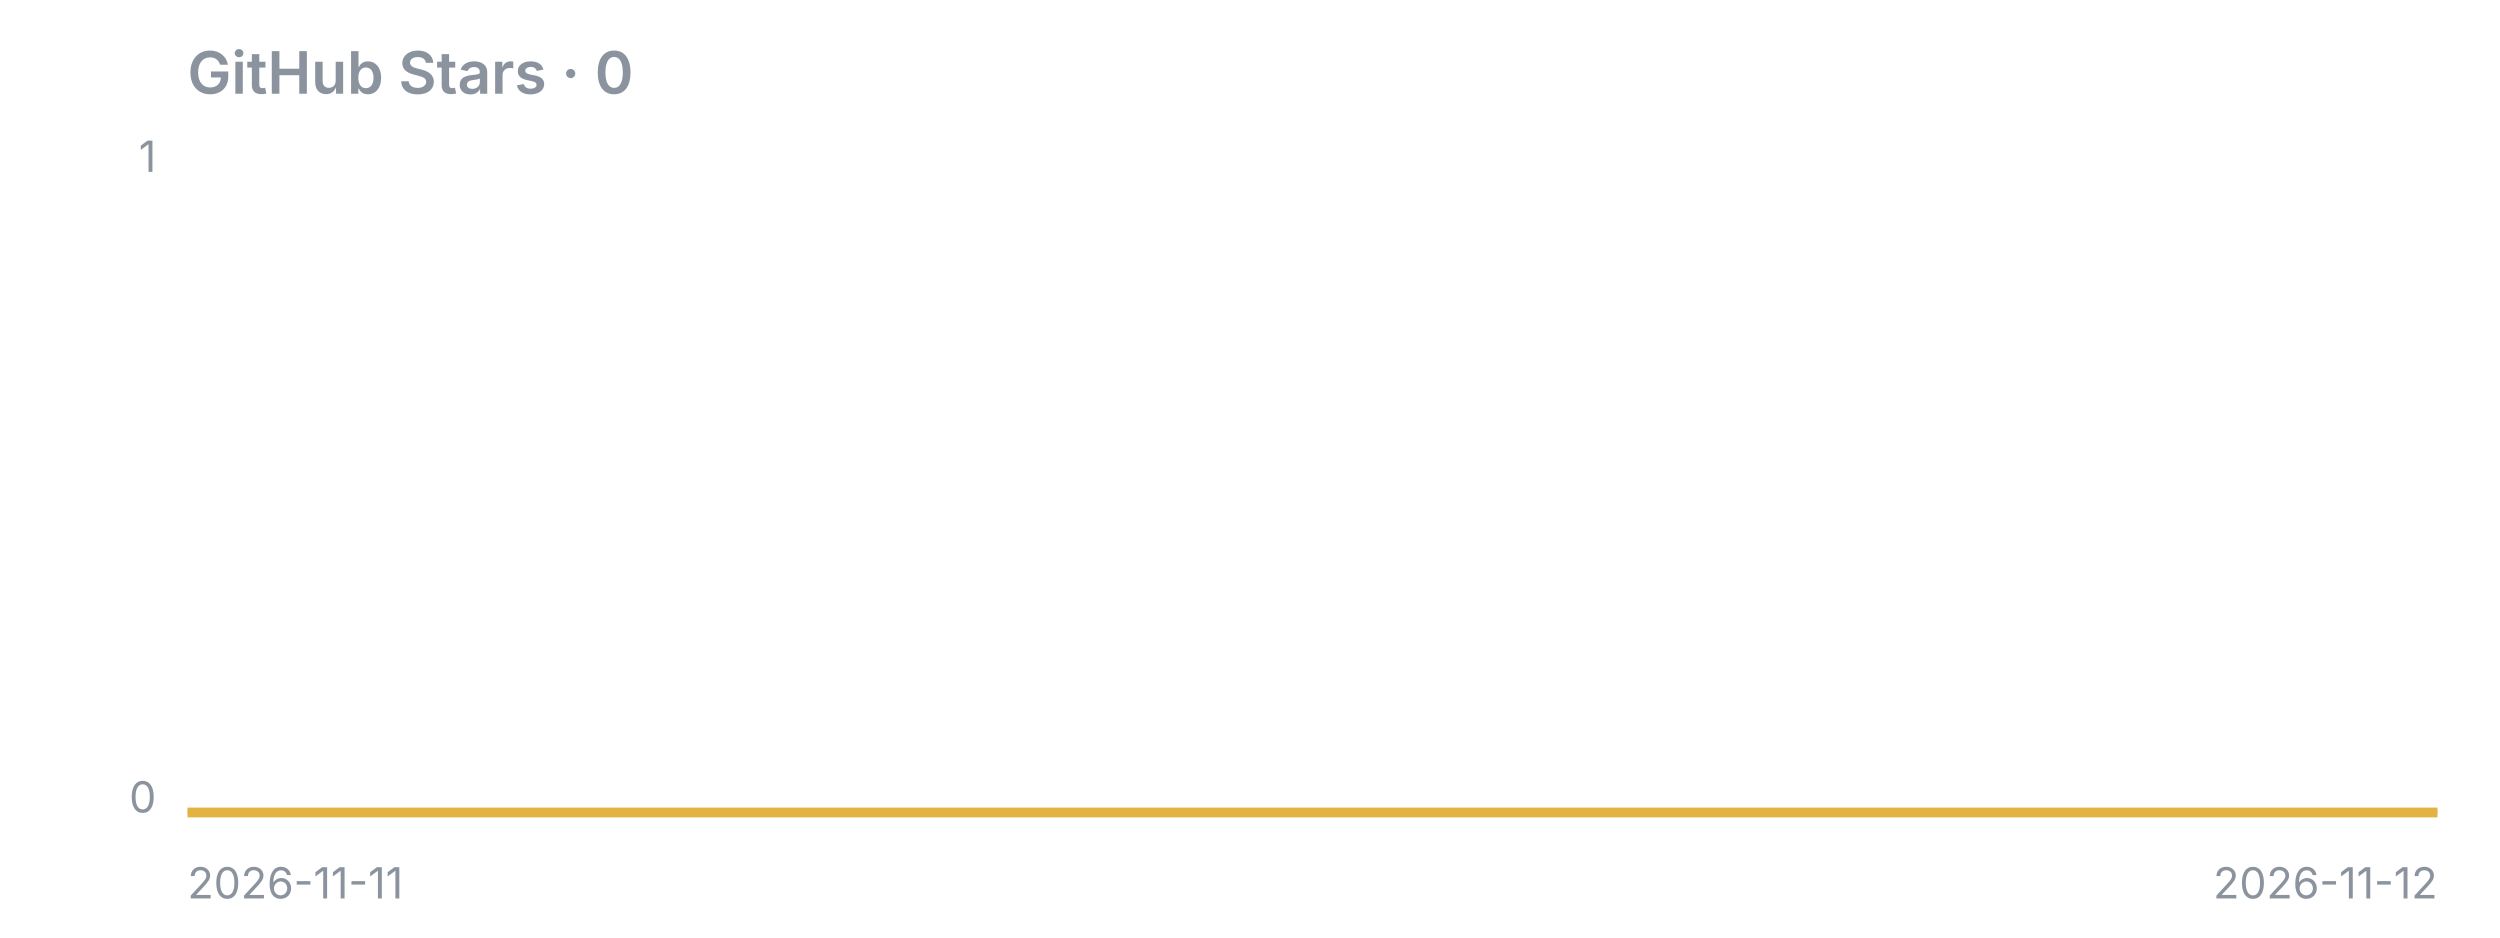
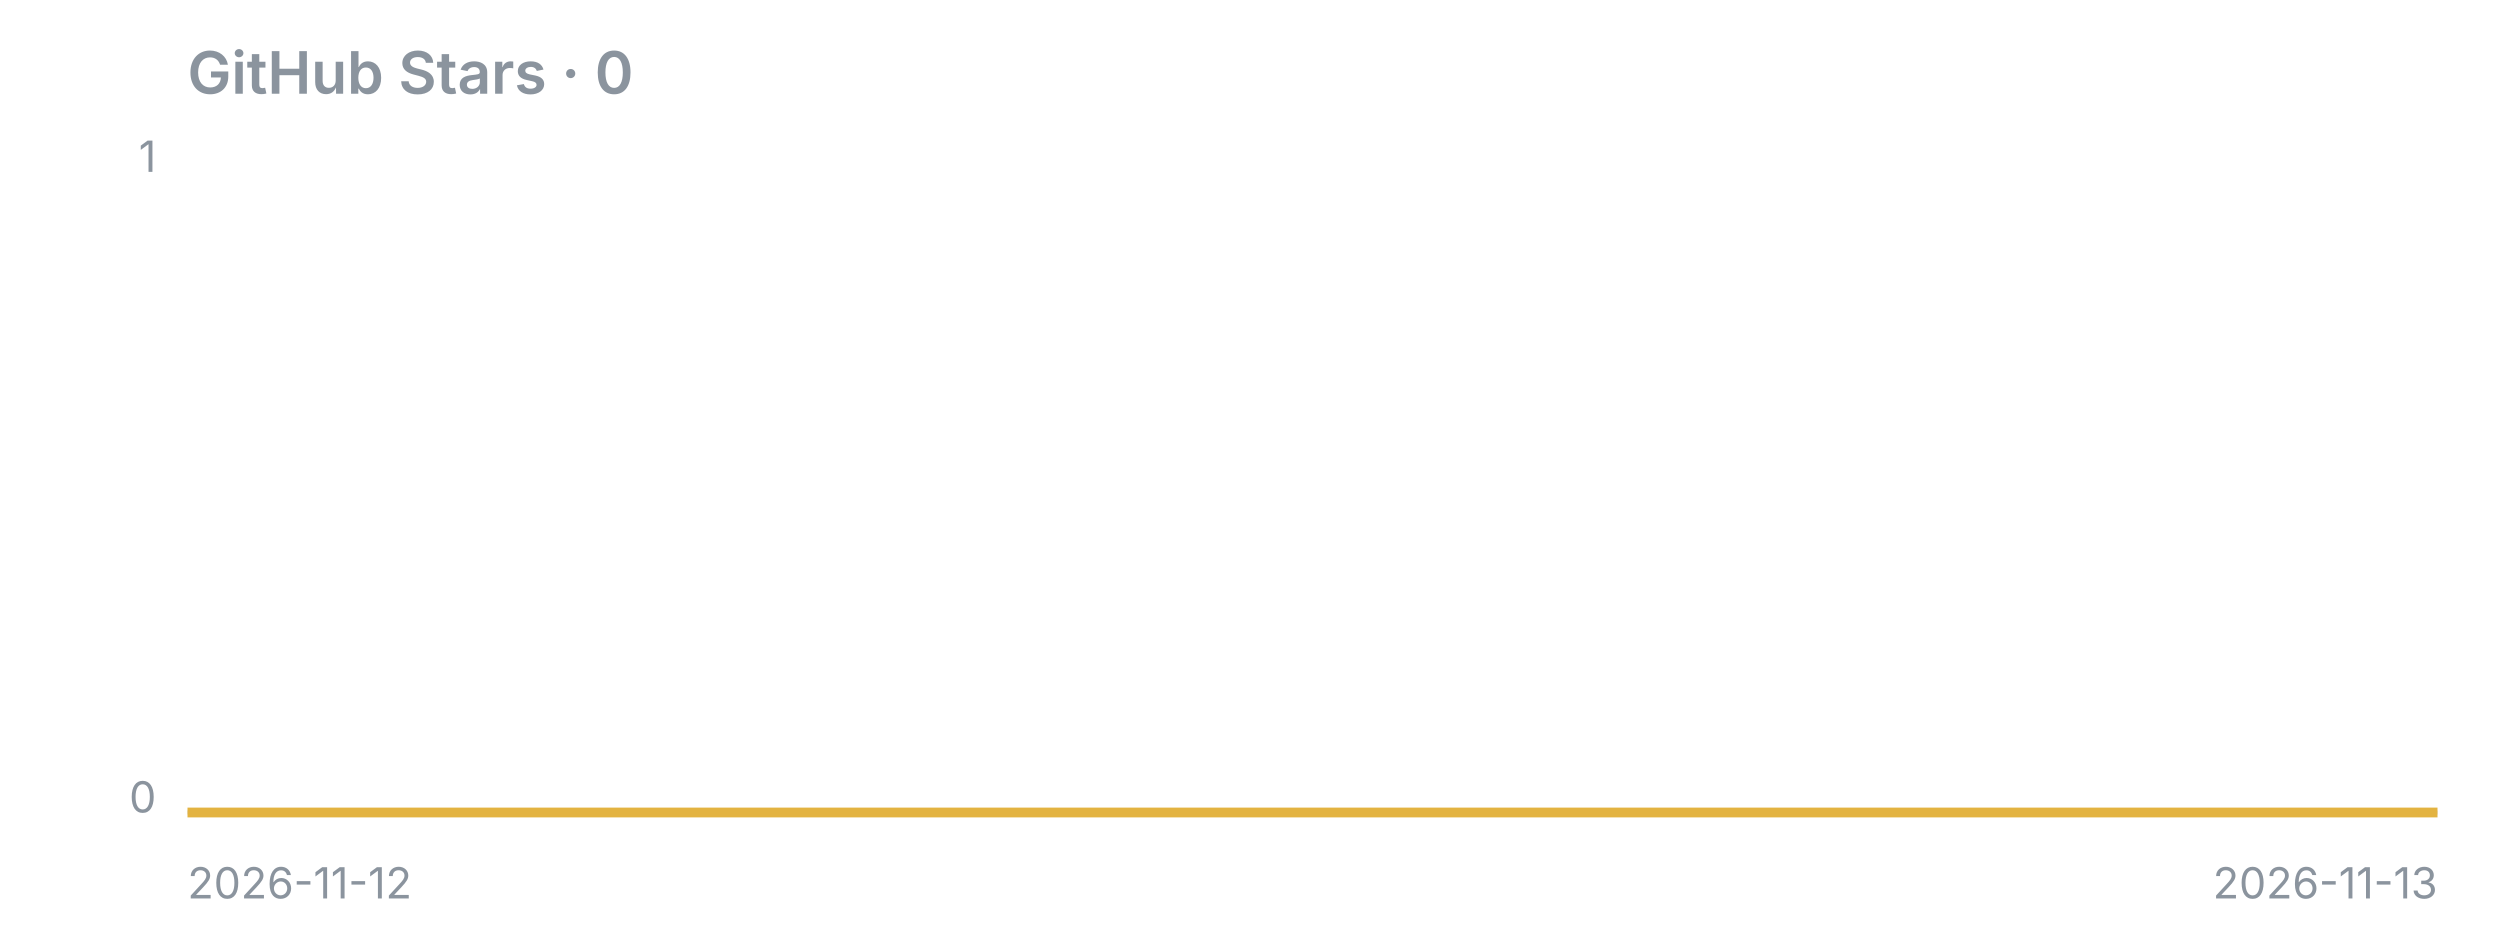
<svg xmlns="http://www.w3.org/2000/svg" width="640" height="240" viewBox="0 0 640 240">
  <text x="48" y="24" font-family="-apple-system,Segoe UI,sans-serif" fill="#8b949e" font-size="15" font-weight="600">GitHub Stars · 0</text>
  <line x1="48" y1="208" x2="624" y2="208" stroke="#8b949e" stroke-opacity="0.4" />
  <polygon points="48,208 48.0,208.0 624.0,208.0 624,208" fill="#e3b341" fill-opacity="0.15" />
  <polyline points="48.0,208.0 624.0,208.0" fill="none" stroke="#e3b341" stroke-width="2.5" stroke-linejoin="round" />
  <text x="40" y="44" font-family="-apple-system,Segoe UI,sans-serif" fill="#8b949e" font-size="11" text-anchor="end">1</text>
  <text x="40" y="208" font-family="-apple-system,Segoe UI,sans-serif" fill="#8b949e" font-size="11" text-anchor="end">0</text>
-   <text x="48" y="230" font-family="-apple-system,Segoe UI,sans-serif" fill="#8b949e" font-size="11">2026-11-11</text>
-   <text x="624" y="230" font-family="-apple-system,Segoe UI,sans-serif" fill="#8b949e" font-size="11" text-anchor="end">2026-11-12</text>
+   <text x="48" y="230" font-family="-apple-system,Segoe UI,sans-serif" fill="#8b949e" font-size="11">2026-11-12</text>
+   <text x="624" y="230" font-family="-apple-system,Segoe UI,sans-serif" fill="#8b949e" font-size="11" text-anchor="end">2026-11-13</text>
</svg>
